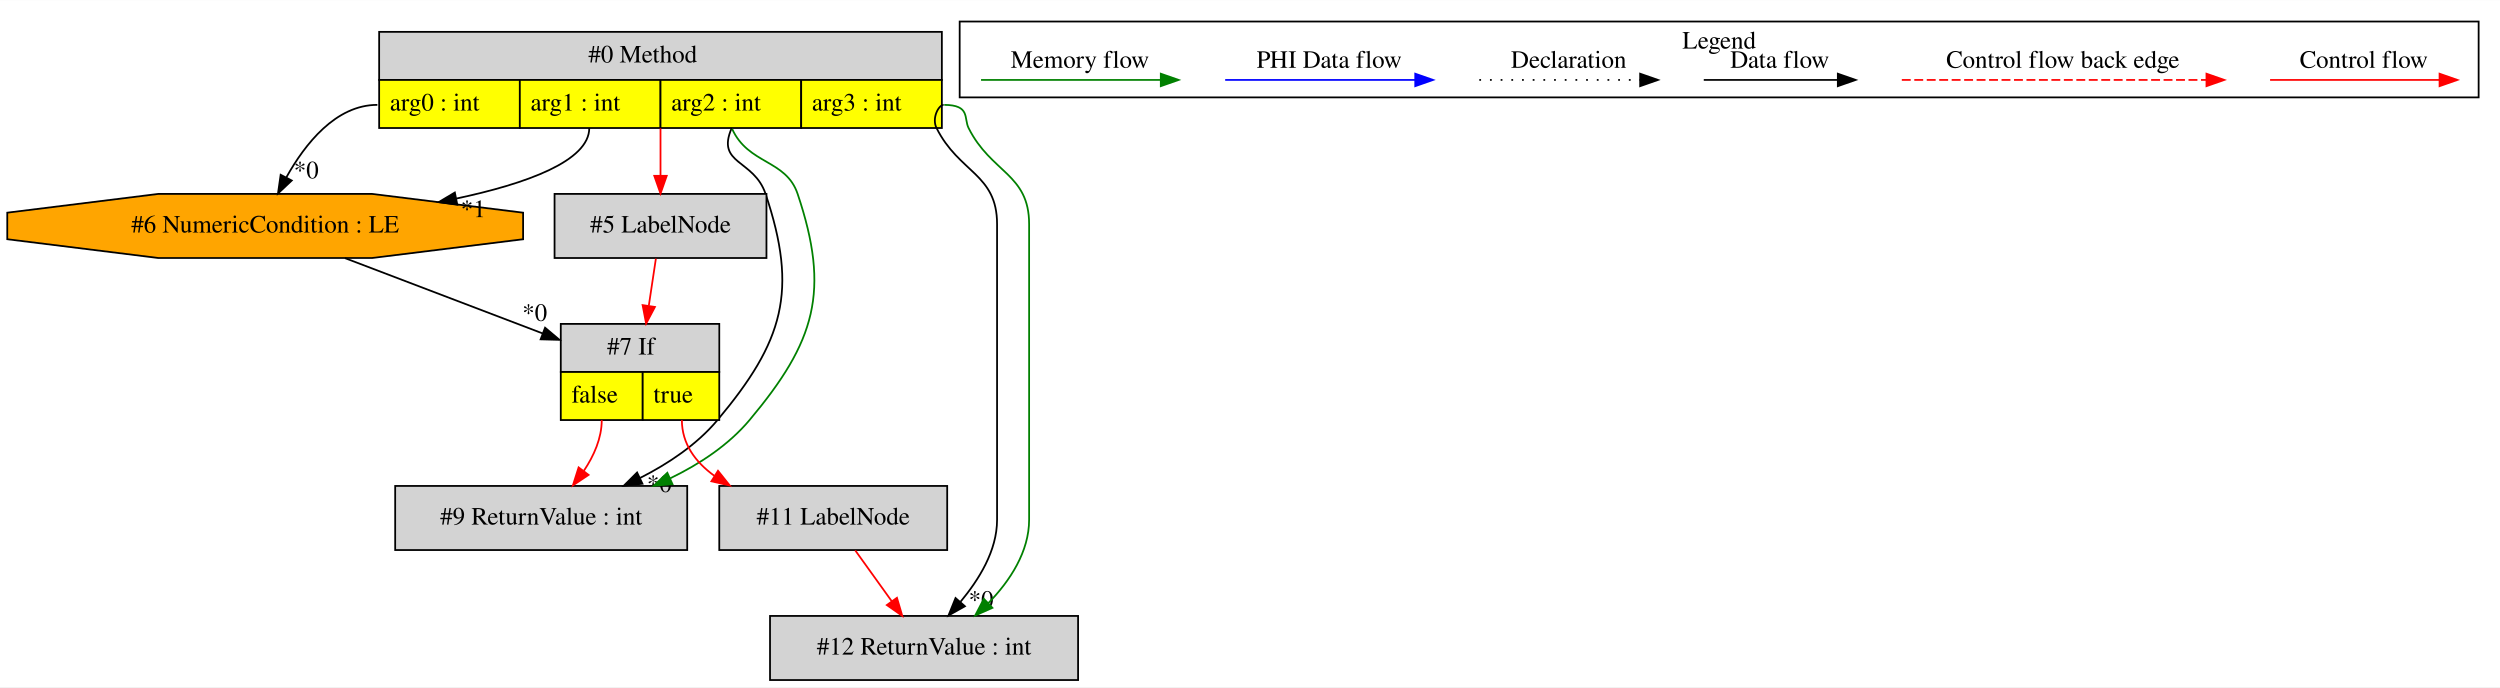
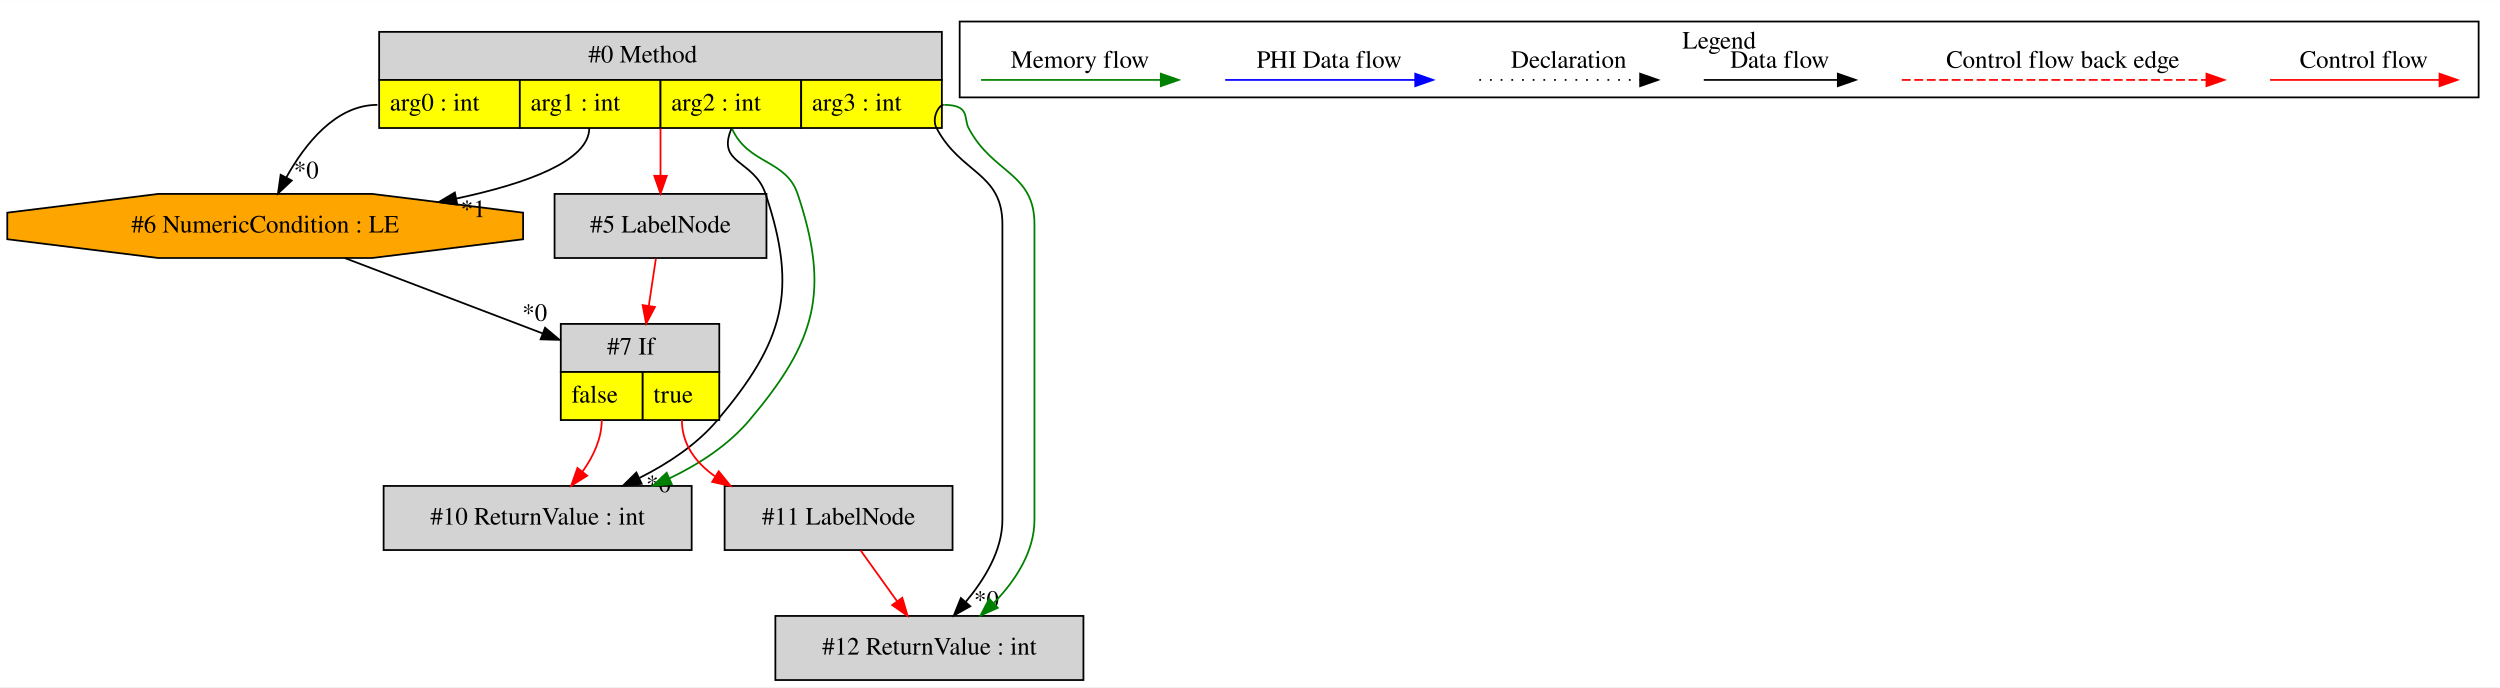
<svg xmlns="http://www.w3.org/2000/svg" width="1404pt" height="386pt" viewBox="0.00 0.00 1403.92 385.80">
  <g id="graph0" class="graph" transform="scale(1 1) rotate(0) translate(4 381.8)">
    <polygon fill="white" stroke="transparent" points="-4,4 -4,-381.8 1399.92,-381.8 1399.92,4 -4,4" />
    <g id="clust1" class="cluster">
      <polygon fill="none" stroke="black" points="534.92,-327.2 534.92,-369.8 1387.92,-369.8 1387.92,-327.2 534.92,-327.2" />
      <text text-anchor="middle" x="961.42" y="-354.6" font-family="Times,serif" font-size="14.00">Legend</text>
    </g>
    <g id="node1" class="node">
      <polygon fill="lightgrey" stroke="transparent" points="524.92,-364 208.92,-364 208.92,-310 524.92,-310 524.92,-364" />
      <polygon fill="none" stroke="black" points="208.92,-337 208.92,-364 524.92,-364 524.92,-337 208.92,-337" />
      <text text-anchor="start" x="326.42" y="-346.8" font-family="Times,serif" font-size="14.00">#0 Method</text>
      <polygon fill="yellow" stroke="transparent" points="208.92,-310 208.92,-337 287.92,-337 287.92,-310 208.92,-310" />
      <polygon fill="none" stroke="black" points="208.92,-310 208.92,-337 287.92,-337 287.92,-310 208.92,-310" />
      <text text-anchor="start" x="214.92" y="-319.8" font-family="Times,serif" font-size="14.00">arg0 : int</text>
      <polygon fill="yellow" stroke="transparent" points="287.92,-310 287.92,-337 366.92,-337 366.92,-310 287.92,-310" />
      <polygon fill="none" stroke="black" points="287.92,-310 287.92,-337 366.92,-337 366.92,-310 287.92,-310" />
      <text text-anchor="start" x="293.92" y="-319.8" font-family="Times,serif" font-size="14.00">arg1 : int</text>
      <polygon fill="yellow" stroke="transparent" points="366.92,-310 366.92,-337 445.92,-337 445.92,-310 366.92,-310" />
      <polygon fill="none" stroke="black" points="366.92,-310 366.92,-337 445.92,-337 445.92,-310 366.92,-310" />
      <text text-anchor="start" x="372.92" y="-319.8" font-family="Times,serif" font-size="14.00">arg2 : int</text>
      <polygon fill="yellow" stroke="transparent" points="445.92,-310 445.92,-337 524.92,-337 524.92,-310 445.92,-310" />
      <polygon fill="none" stroke="black" points="445.92,-310 445.92,-337 524.92,-337 524.92,-310 445.92,-310" />
      <text text-anchor="start" x="451.92" y="-319.8" font-family="Times,serif" font-size="14.00">arg3 : int</text>
    </g>
    <g id="node2" class="node">
-       <polygon fill="lightgrey" stroke="black" points="381.92,-109 217.92,-109 217.92,-73 381.92,-73 381.92,-109" />
-       <text text-anchor="middle" x="299.92" y="-87.3" font-family="Times,serif" font-size="14.00">#9 ReturnValue : int</text>
+       <polygon fill="lightgrey" stroke="black" points="426.42,-273 307.42,-273 307.42,-237 426.42,-237 426.42,-273" />
+       <text text-anchor="middle" x="366.92" y="-251.3" font-family="Times,serif" font-size="14.00">#5 LabelNode</text>
    </g>
    <g id="edge1" class="edge">
-       <path fill="none" stroke="black" d="M406.92,-310C397.92,-289.38 419.36,-292.55 425.92,-273 444.29,-218.29 436,-190.22 398.92,-146 387.32,-132.17 371.31,-121.53 355.5,-113.51" />
-       <polygon fill="black" stroke="black" points="356.79,-110.24 346.26,-109.08 353.77,-116.56 356.79,-110.24" />
-       <text text-anchor="middle" x="366.26" y="-105.59" font-family="Times,serif" font-size="14.00">*0</text>
-     </g>
-     <g id="edge3" class="edge">
-       <path fill="none" stroke="green" d="M407.13,-309.52C416.25,-289.43 437.41,-292.4 443.92,-273 462.29,-218.29 454,-190.22 416.92,-146 405.21,-132.04 389.01,-121.33 372.36,-113.28" />
-       <polygon fill="green" stroke="green" points="373.64,-110.02 363.09,-109.08 370.75,-116.4 373.64,-110.02" />
+       <path fill="none" stroke="red" d="M366.92,-309.81C366.92,-301.35 366.92,-291.95 366.92,-283.4" />
+       <polygon fill="red" stroke="red" points="370.42,-283.17 366.92,-273.17 363.42,-283.17 370.42,-283.17" />
    </g>
    <g id="node4" class="node">
      <polygon fill="orange" stroke="black" points="289.76,-247.54 289.76,-262.46 204.91,-273 84.93,-273 0.08,-262.46 0.08,-247.54 84.93,-237 204.91,-237 289.76,-247.54" />
      <text text-anchor="middle" x="144.92" y="-251.3" font-family="Times,serif" font-size="14.00">#6 NumericCondition : LE</text>
    </g>
-     <g id="edge7" class="edge">
+     <g id="edge4" class="edge">
      <path fill="none" stroke="black" d="M207.92,-323C184.56,-323 167.33,-301.12 156.85,-282.37" />
      <polygon fill="black" stroke="black" points="159.83,-280.52 152.11,-273.25 153.61,-283.74 159.83,-280.52" />
      <text text-anchor="middle" x="167.97" y="-281.75" font-family="Times,serif" font-size="14.00">*0</text>
    </g>
-     <g id="edge8" class="edge">
+     <g id="edge5" class="edge">
      <path fill="none" stroke="black" d="M326.92,-310C326.92,-291.43 291.64,-278.74 252.15,-270.36" />
      <polygon fill="black" stroke="black" points="252.81,-266.92 242.31,-268.37 251.42,-273.78 252.81,-266.92" />
      <text text-anchor="middle" x="261.75" y="-259.97" font-family="Times,serif" font-size="14.00">*1</text>
    </g>
    <g id="node5" class="node">
-       <polygon fill="lightgrey" stroke="black" points="426.42,-273 307.42,-273 307.42,-237 426.42,-237 426.42,-273" />
-       <text text-anchor="middle" x="366.92" y="-251.3" font-family="Times,serif" font-size="14.00">#5 LabelNode</text>
+       <polygon fill="lightgrey" stroke="black" points="384.42,-109 211.42,-109 211.42,-73 384.42,-73 384.42,-109" />
+       <text text-anchor="middle" x="297.92" y="-87.3" font-family="Times,serif" font-size="14.00">#10 ReturnValue : int</text>
    </g>
    <g id="edge6" class="edge">
-       <path fill="none" stroke="red" d="M366.92,-309.81C366.92,-301.35 366.92,-291.95 366.92,-283.4" />
-       <polygon fill="red" stroke="red" points="370.42,-283.17 366.92,-273.17 363.42,-283.17 370.42,-283.17" />
+       <path fill="none" stroke="black" d="M406.92,-310C397.92,-289.38 419.36,-292.55 425.92,-273 444.29,-218.29 436.16,-190.08 398.92,-146 387.21,-132.14 371.1,-121.53 355.15,-113.53" />
+       <polygon fill="black" stroke="black" points="356.35,-110.22 345.81,-109.12 353.36,-116.55 356.35,-110.22" />
+       <text text-anchor="middle" x="365.81" y="-105.52" font-family="Times,serif" font-size="14.00">*0</text>
+     </g>
+     <g id="edge8" class="edge">
+       <path fill="none" stroke="green" d="M407.13,-309.52C416.25,-289.43 437.41,-292.4 443.92,-273 462.29,-218.29 454.16,-190.08 416.92,-146 405.1,-132.01 388.8,-121.33 372.02,-113.3" />
+       <polygon fill="green" stroke="green" points="373.23,-110.01 362.68,-109.12 370.37,-116.4 373.23,-110.01" />
    </g>
    <g id="node7" class="node">
-       <polygon fill="lightgrey" stroke="black" points="601.42,-36 428.42,-36 428.42,0 601.42,0 601.42,-36" />
-       <text text-anchor="middle" x="514.92" y="-14.3" font-family="Times,serif" font-size="14.00">#12 ReturnValue : int</text>
+       <polygon fill="lightgrey" stroke="black" points="604.42,-36 431.42,-36 431.42,0 604.42,0 604.42,-36" />
+       <text text-anchor="middle" x="517.92" y="-14.3" font-family="Times,serif" font-size="14.00">#12 ReturnValue : int</text>
    </g>
    <g id="edge10" class="edge">
-       <path fill="none" stroke="black" d="M525.92,-323C523.11,-323 519.15,-315.53 521.92,-310 534.63,-284.64 555.92,-284.36 555.92,-256 555.92,-256 555.92,-256 555.92,-90 555.92,-72.56 545.71,-56.39 535.35,-43.9" />
-       <polygon fill="black" stroke="black" points="537.86,-41.44 528.63,-36.24 532.6,-46.06 537.86,-41.44" />
-       <text text-anchor="middle" x="546.94" y="-40.58" font-family="Times,serif" font-size="14.00">*0</text>
+       <path fill="none" stroke="black" d="M525.92,-323C523.11,-323 519.04,-315.48 521.92,-310 535.46,-284.25 558.92,-285.09 558.92,-256 558.92,-256 558.92,-256 558.92,-90 558.92,-72.56 548.71,-56.39 538.35,-43.9" />
+       <polygon fill="black" stroke="black" points="540.86,-41.44 531.63,-36.24 535.6,-46.06 540.86,-41.44" />
+       <text text-anchor="middle" x="549.94" y="-40.58" font-family="Times,serif" font-size="14.00">*0</text>
    </g>
    <g id="edge12" class="edge">
-       <path fill="none" stroke="green" d="M526.27,-323C541.05,-322.88 537.17,-315.49 539.92,-310 552.63,-284.64 573.92,-284.36 573.92,-256 573.92,-256 573.92,-256 573.92,-90 573.92,-72.23 563.32,-55.77 551,-43.19" />
-       <polygon fill="green" stroke="green" points="553.3,-40.54 543.62,-36.24 548.51,-45.64 553.3,-40.54" />
+       <path fill="none" stroke="green" d="M526.27,-323C541.05,-322.88 537.06,-315.44 539.92,-310 553.46,-284.25 576.92,-285.09 576.92,-256 576.92,-256 576.92,-256 576.92,-90 576.92,-72.23 566.32,-55.77 554,-43.19" />
+       <polygon fill="green" stroke="green" points="556.3,-40.54 546.62,-36.24 551.51,-45.64 556.3,-40.54" />
    </g>
    <g id="node3" class="node">
      <polygon fill="lightgrey" stroke="transparent" points="399.42,-200 310.42,-200 310.42,-146 399.42,-146 399.42,-200" />
      <polygon fill="none" stroke="black" points="310.92,-173 310.92,-200 399.92,-200 399.92,-173 310.92,-173" />
      <text text-anchor="start" x="336.92" y="-182.8" font-family="Times,serif" font-size="14.00">#7 If</text>
      <polygon fill="yellow" stroke="transparent" points="310.92,-146 310.92,-173 356.92,-173 356.92,-146 310.92,-146" />
      <polygon fill="none" stroke="black" points="310.92,-146 310.92,-173 356.92,-173 356.92,-146 310.92,-146" />
      <text text-anchor="start" x="316.92" y="-155.8" font-family="Times,serif" font-size="14.00">false</text>
      <polygon fill="yellow" stroke="transparent" points="356.92,-146 356.92,-173 399.92,-173 399.92,-146 356.92,-146" />
      <polygon fill="none" stroke="black" points="356.92,-146 356.92,-173 399.92,-173 399.92,-146 356.92,-146" />
      <text text-anchor="start" x="362.92" y="-155.8" font-family="Times,serif" font-size="14.00">true</text>
    </g>
-     <g id="edge2" class="edge">
-       <path fill="none" stroke="red" d="M333.92,-146C333.92,-135.8 329.53,-125.96 323.9,-117.53" />
-       <polygon fill="red" stroke="red" points="326.52,-115.2 317.72,-109.31 320.93,-119.41 326.52,-115.2" />
+     <g id="edge3" class="edge">
+       <path fill="none" stroke="red" d="M364.32,-236.64C363.15,-228.9 361.74,-219.46 360.36,-210.29" />
+       <polygon fill="red" stroke="red" points="363.79,-209.52 358.84,-200.15 356.86,-210.56 363.79,-209.52" />
+     </g>
+     <g id="edge7" class="edge">
+       <path fill="none" stroke="red" d="M333.92,-146C333.92,-135.52 329.17,-125.53 323.12,-117.05" />
+       <polygon fill="red" stroke="red" points="325.75,-114.74 316.76,-109.12 320.28,-119.11 325.75,-114.74" />
    </g>
    <g id="node6" class="node">
-       <polygon fill="lightgrey" stroke="black" points="527.92,-109 399.92,-109 399.92,-73 527.92,-73 527.92,-109" />
-       <text text-anchor="middle" x="463.92" y="-87.3" font-family="Times,serif" font-size="14.00">#11 LabelNode</text>
+       <polygon fill="lightgrey" stroke="black" points="530.92,-109 402.92,-109 402.92,-73 530.92,-73 530.92,-109" />
+       <text text-anchor="middle" x="466.92" y="-87.3" font-family="Times,serif" font-size="14.00">#11 LabelNode</text>
    </g>
    <g id="edge9" class="edge">
-       <path fill="none" stroke="red" d="M378.92,-146C378.92,-132.63 386.51,-122.42 397.15,-114.69" />
-       <polygon fill="red" stroke="red" points="399.21,-117.53 405.81,-109.25 395.49,-111.6 399.21,-117.53" />
+       <path fill="none" stroke="red" d="M378.92,-146C378.92,-132.43 386.61,-122.16 397.45,-114.43" />
+       <polygon fill="red" stroke="red" points="399.6,-117.23 406.28,-109 395.93,-111.26 399.6,-117.23" />
    </g>
-     <g id="edge4" class="edge">
+     <g id="edge2" class="edge">
      <path fill="none" stroke="black" d="M189.71,-236.94C222.19,-224.56 266.29,-207.77 300.75,-194.64" />
      <polygon fill="black" stroke="black" points="302.1,-197.87 310.2,-191.04 299.6,-191.33 302.1,-197.87" />
      <text text-anchor="middle" x="296.27" y="-201.69" font-family="Times,serif" font-size="14.00">*0</text>
    </g>
-     <g id="edge5" class="edge">
-       <path fill="none" stroke="red" d="M364.32,-236.64C363.15,-228.9 361.74,-219.46 360.36,-210.29" />
-       <polygon fill="red" stroke="red" points="363.79,-209.52 358.84,-200.15 356.86,-210.56 363.79,-209.52" />
-     </g>
    <g id="edge11" class="edge">
-       <path fill="none" stroke="red" d="M476.27,-72.81C482.4,-64.27 489.94,-53.77 496.73,-44.32" />
-       <polygon fill="red" stroke="red" points="499.7,-46.19 502.69,-36.03 494.01,-42.11 499.7,-46.19" />
+       <path fill="none" stroke="red" d="M479.27,-72.81C485.4,-64.27 492.94,-53.77 499.73,-44.32" />
+       <polygon fill="red" stroke="red" points="502.7,-46.19 505.69,-36.03 497.01,-42.11 502.7,-46.19" />
    </g>
    <g id="edge13" class="edge">
      <path fill="none" stroke="red" d="M1270.81,-337C1282.03,-337 1340.16,-337 1365.78,-337" />
      <polygon fill="red" stroke="red" points="1365.98,-340.5 1375.98,-337 1365.98,-333.5 1365.98,-340.5" />
      <text text-anchor="middle" x="1323.42" y="-343.8" font-family="Times,serif" font-size="14.00">Control flow</text>
    </g>
    <g id="edge14" class="edge">
      <path fill="none" stroke="red" stroke-dasharray="5,2" d="M1064,-337C1080.97,-337 1197.12,-337 1235,-337" />
      <polygon fill="red" stroke="red" points="1235.09,-340.5 1245.09,-337 1235.09,-333.5 1235.09,-340.5" />
      <text text-anchor="middle" x="1154.42" y="-343.8" font-family="Times,serif" font-size="14.00">Control flow back edge</text>
    </g>
    <g id="edge15" class="edge">
      <path fill="none" stroke="black" d="M952.78,-337C962.32,-337 1006.23,-337 1027.84,-337" />
      <polygon fill="black" stroke="black" points="1028.07,-340.5 1038.07,-337 1028.07,-333.5 1028.07,-340.5" />
      <text text-anchor="middle" x="995.42" y="-343.8" font-family="Times,serif" font-size="14.00">Data flow</text>
    </g>
    <g id="edge16" class="edge">
      <path fill="none" stroke="black" stroke-dasharray="1,5" d="M826.72,-337C837.38,-337 892.38,-337 916.99,-337" />
      <polygon fill="black" stroke="black" points="917.06,-340.5 927.06,-337 917.06,-333.5 917.06,-340.5" />
      <text text-anchor="middle" x="876.92" y="-343.8" font-family="Times,serif" font-size="14.00">Declaration</text>
    </g>
    <g id="edge17" class="edge">
      <path fill="none" stroke="blue" d="M684.02,-337C696.64,-337 762.8,-337 790.6,-337" />
      <polygon fill="blue" stroke="blue" points="790.76,-340.5 800.76,-337 790.76,-333.5 790.76,-340.5" />
      <text text-anchor="middle" x="742.42" y="-343.8" font-family="Times,serif" font-size="14.00">PHI Data flow</text>
    </g>
    <g id="edge18" class="edge">
      <path fill="none" stroke="green" d="M546.92,-337C558.86,-337 621.22,-337 647.85,-337" />
      <polygon fill="green" stroke="green" points="647.87,-340.5 657.87,-337 647.87,-333.5 647.87,-340.5" />
      <text text-anchor="middle" x="602.42" y="-343.8" font-family="Times,serif" font-size="14.00">Memory flow</text>
    </g>
  </g>
</svg>
